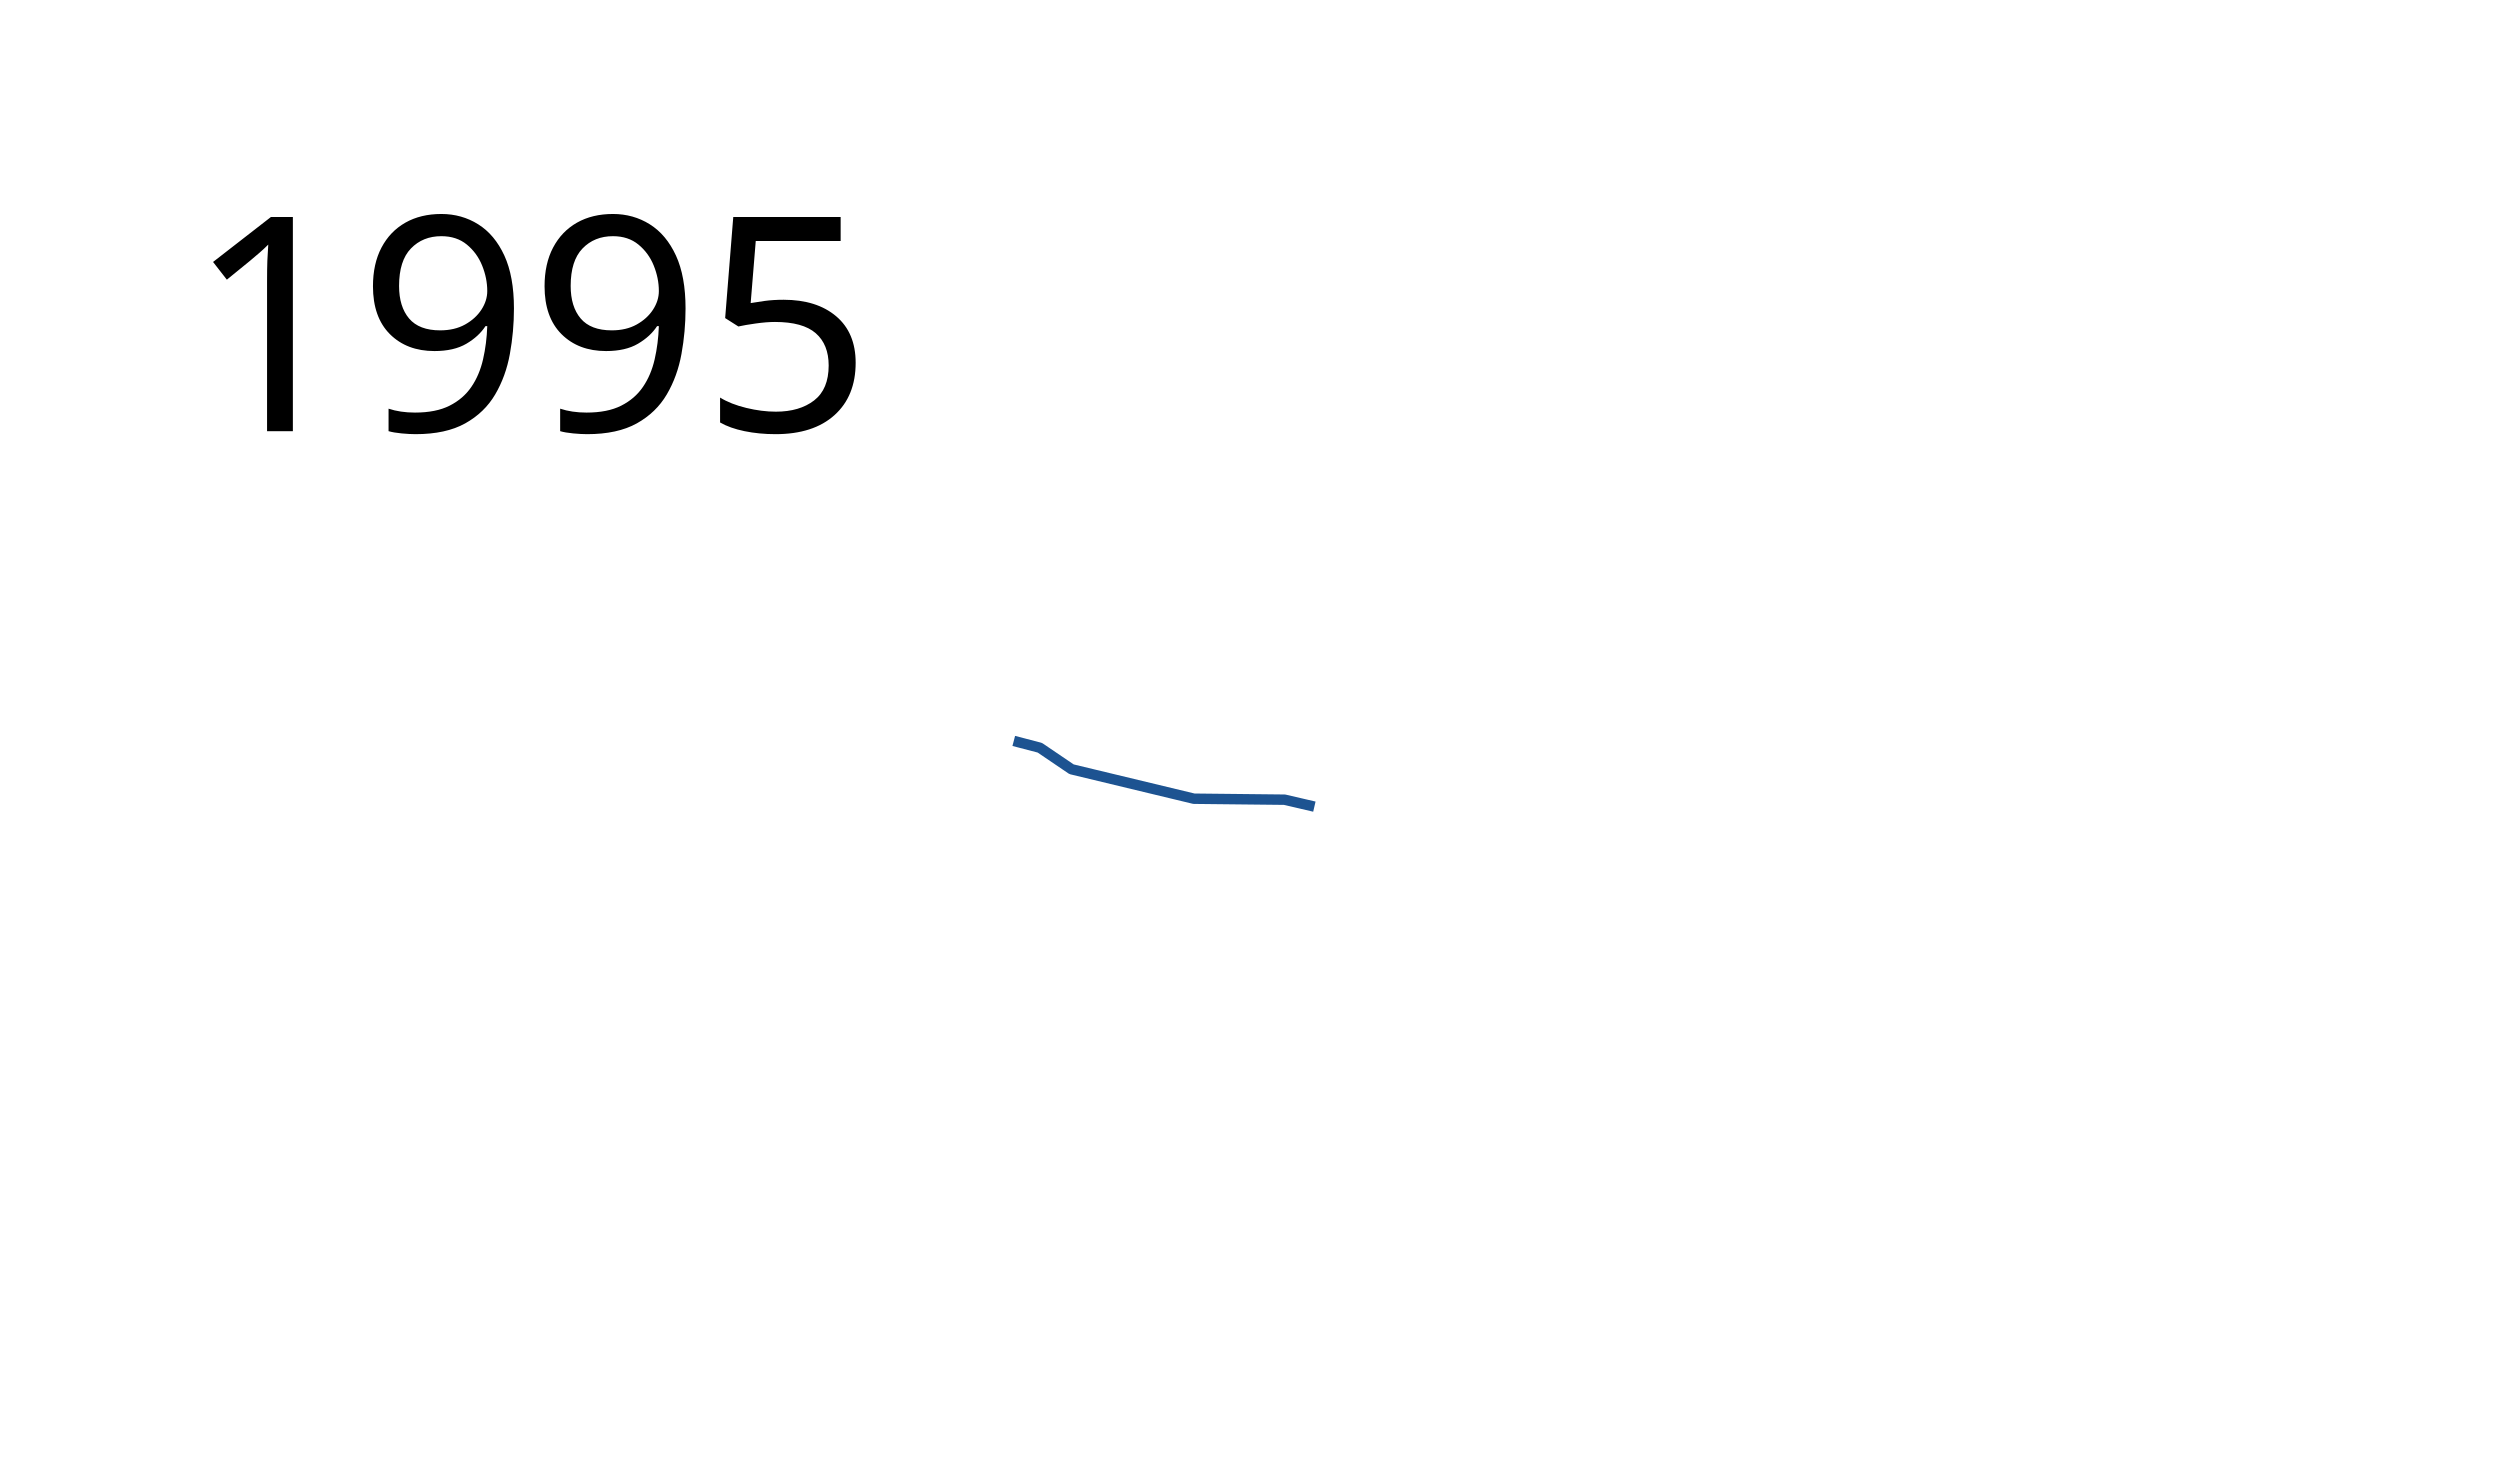
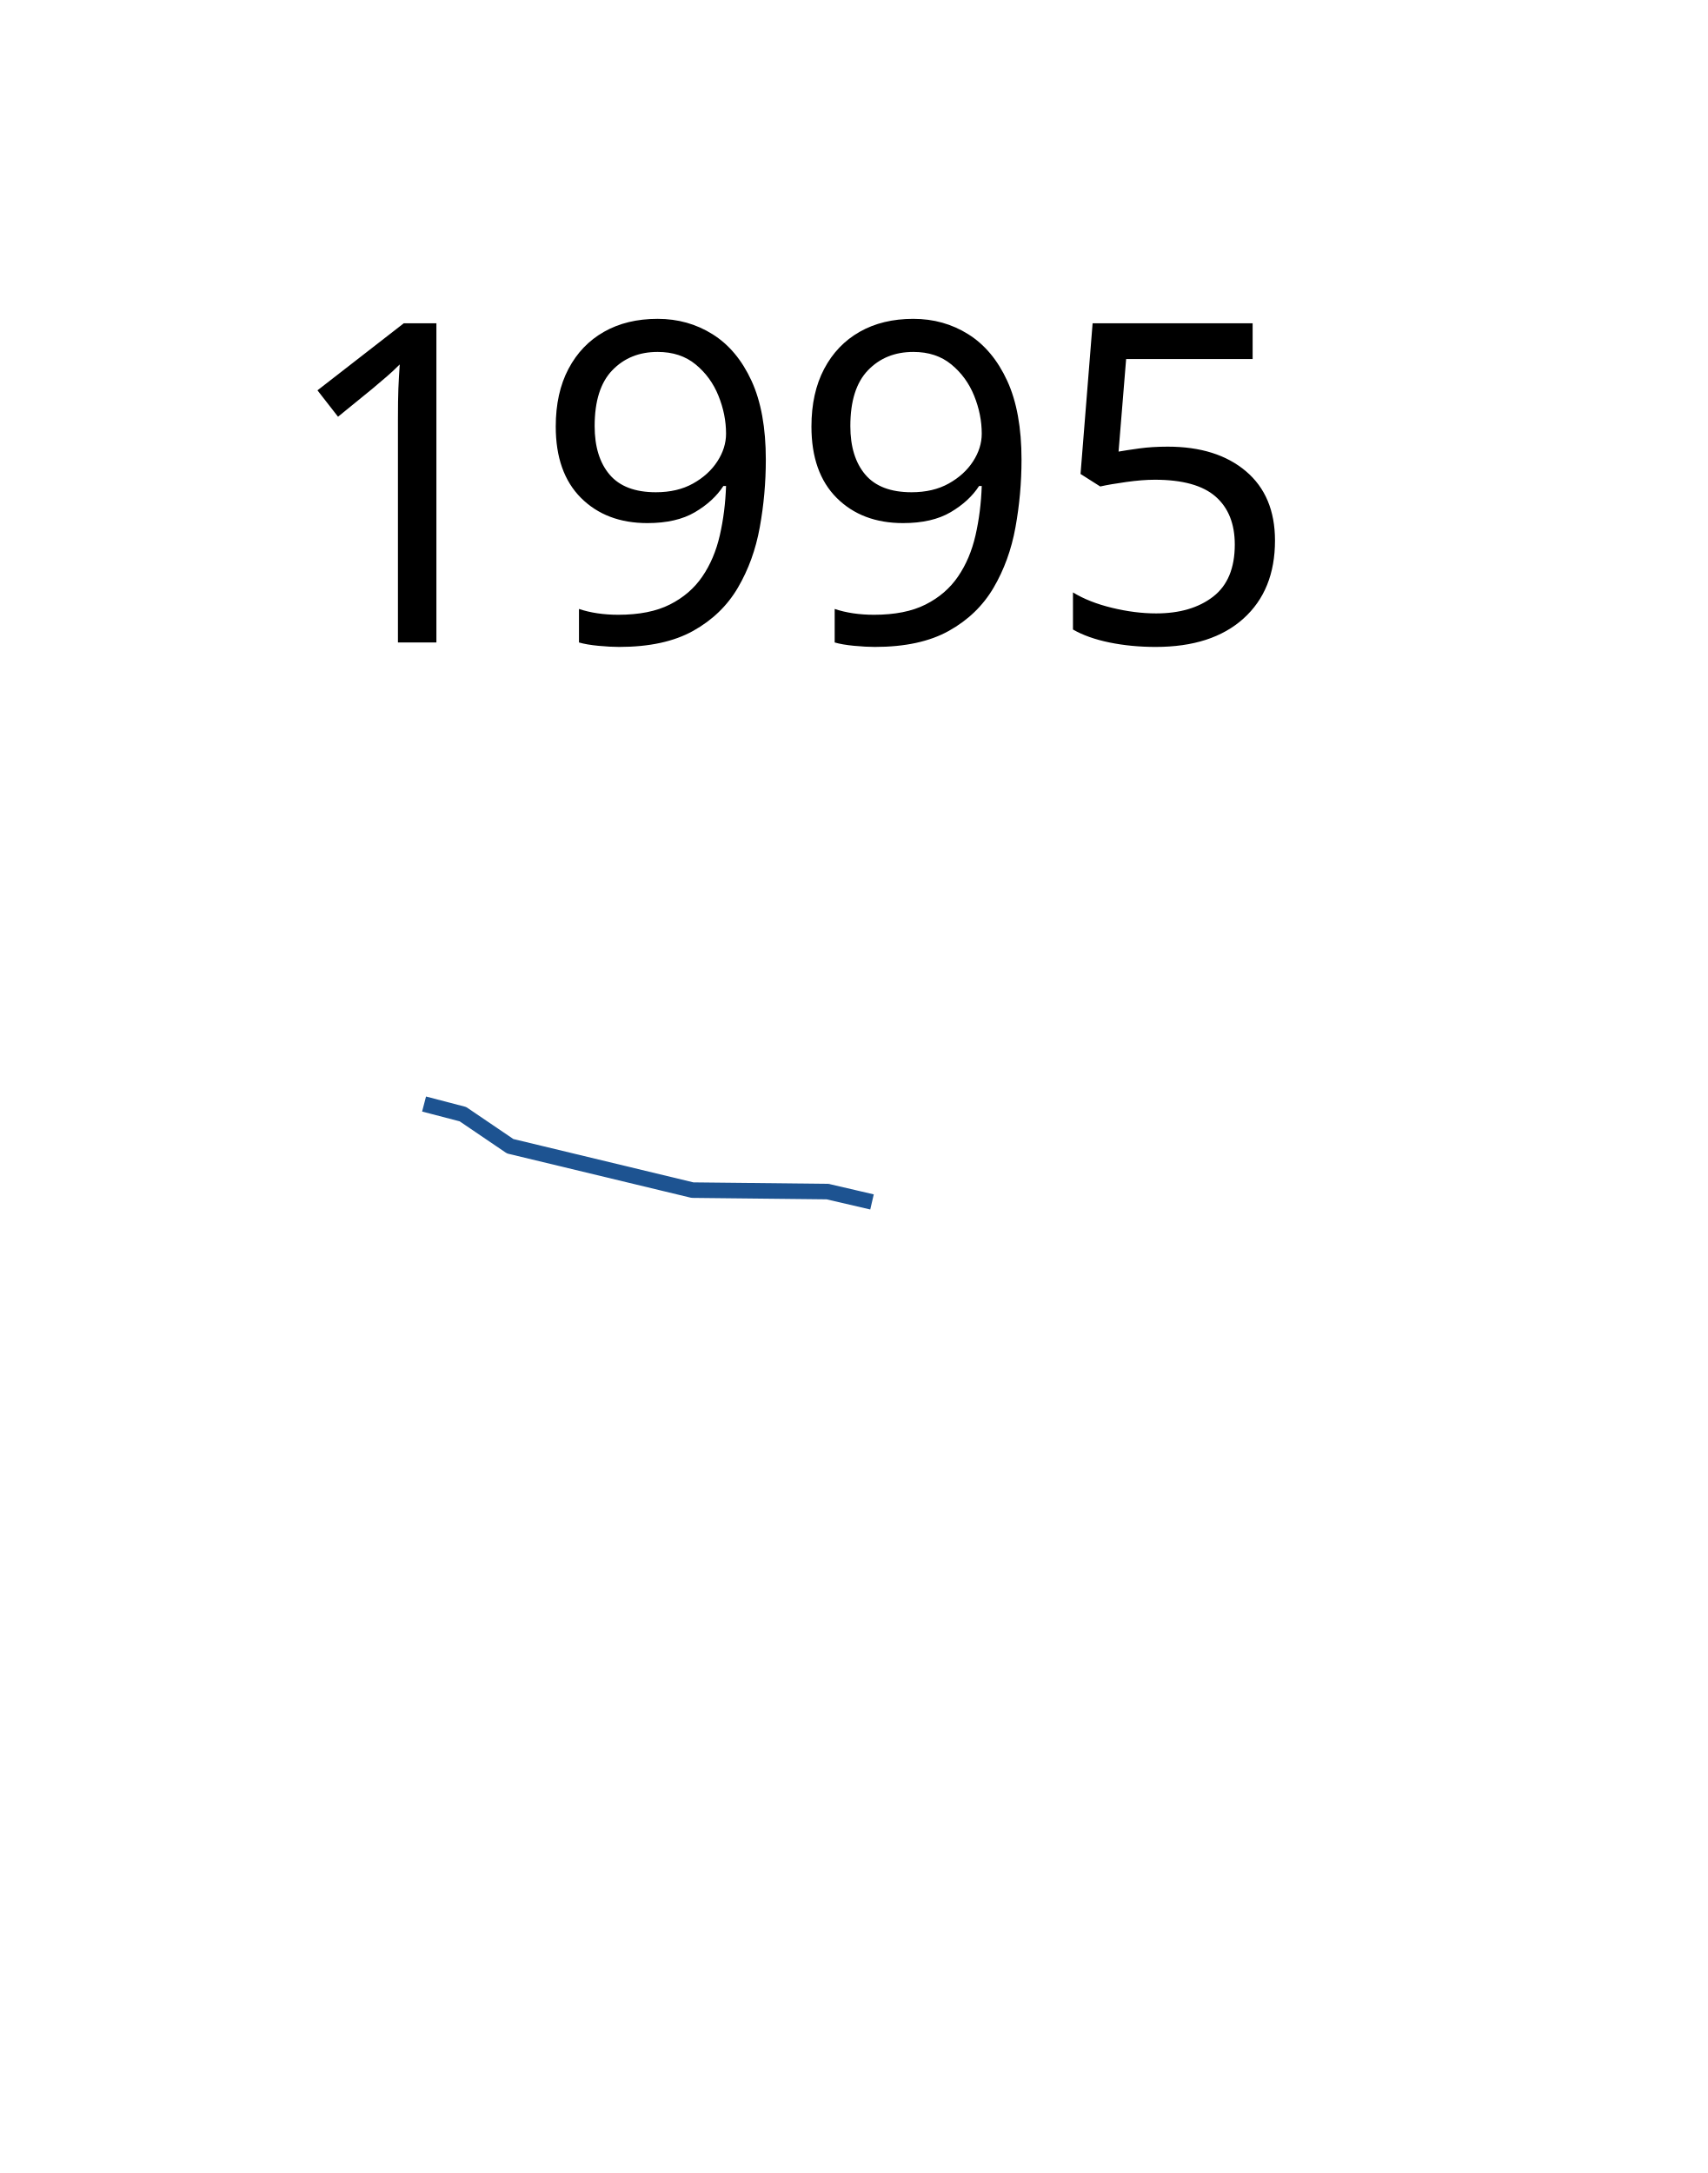
- <svg xmlns="http://www.w3.org/2000/svg" width="1200" height="700">
-   <path d="M630.901 387.184l-14.317-3.332-43.508-.47-58.735-14.14-15.227-10.332-12.509-3.264" fill="none" stroke="#1d5391" stroke-width="5" stroke-linejoin="round" />
-   <text x="89.453" y="206.961" style="line-height:125%;-inkscape-font-specification:Sans" font-weight="400" font-size="144px" font-family="Sans" letter-spacing="0" word-spacing="0">
-     <tspan x="89.453" y="206.961">1995</tspan>
+ <svg xmlns="http://www.w3.org/2000/svg" height="700" width="550">
+   <path d="M280.901 387.184l-14.317-3.332-43.508-.47-58.735-14.14-15.227-10.332-12.509-3.264" fill="none" stroke="#1d5391" stroke-width="5" stroke-linejoin="round" />
+   <text style="line-height:125%;-inkscape-font-specification:Sans" y="206.961" x="89.453" font-weight="400" font-size="144px" font-family="Sans" letter-spacing="0" word-spacing="0">
+     <tspan y="206.961" x="89.453">1995</tspan>
  </text>
</svg>
